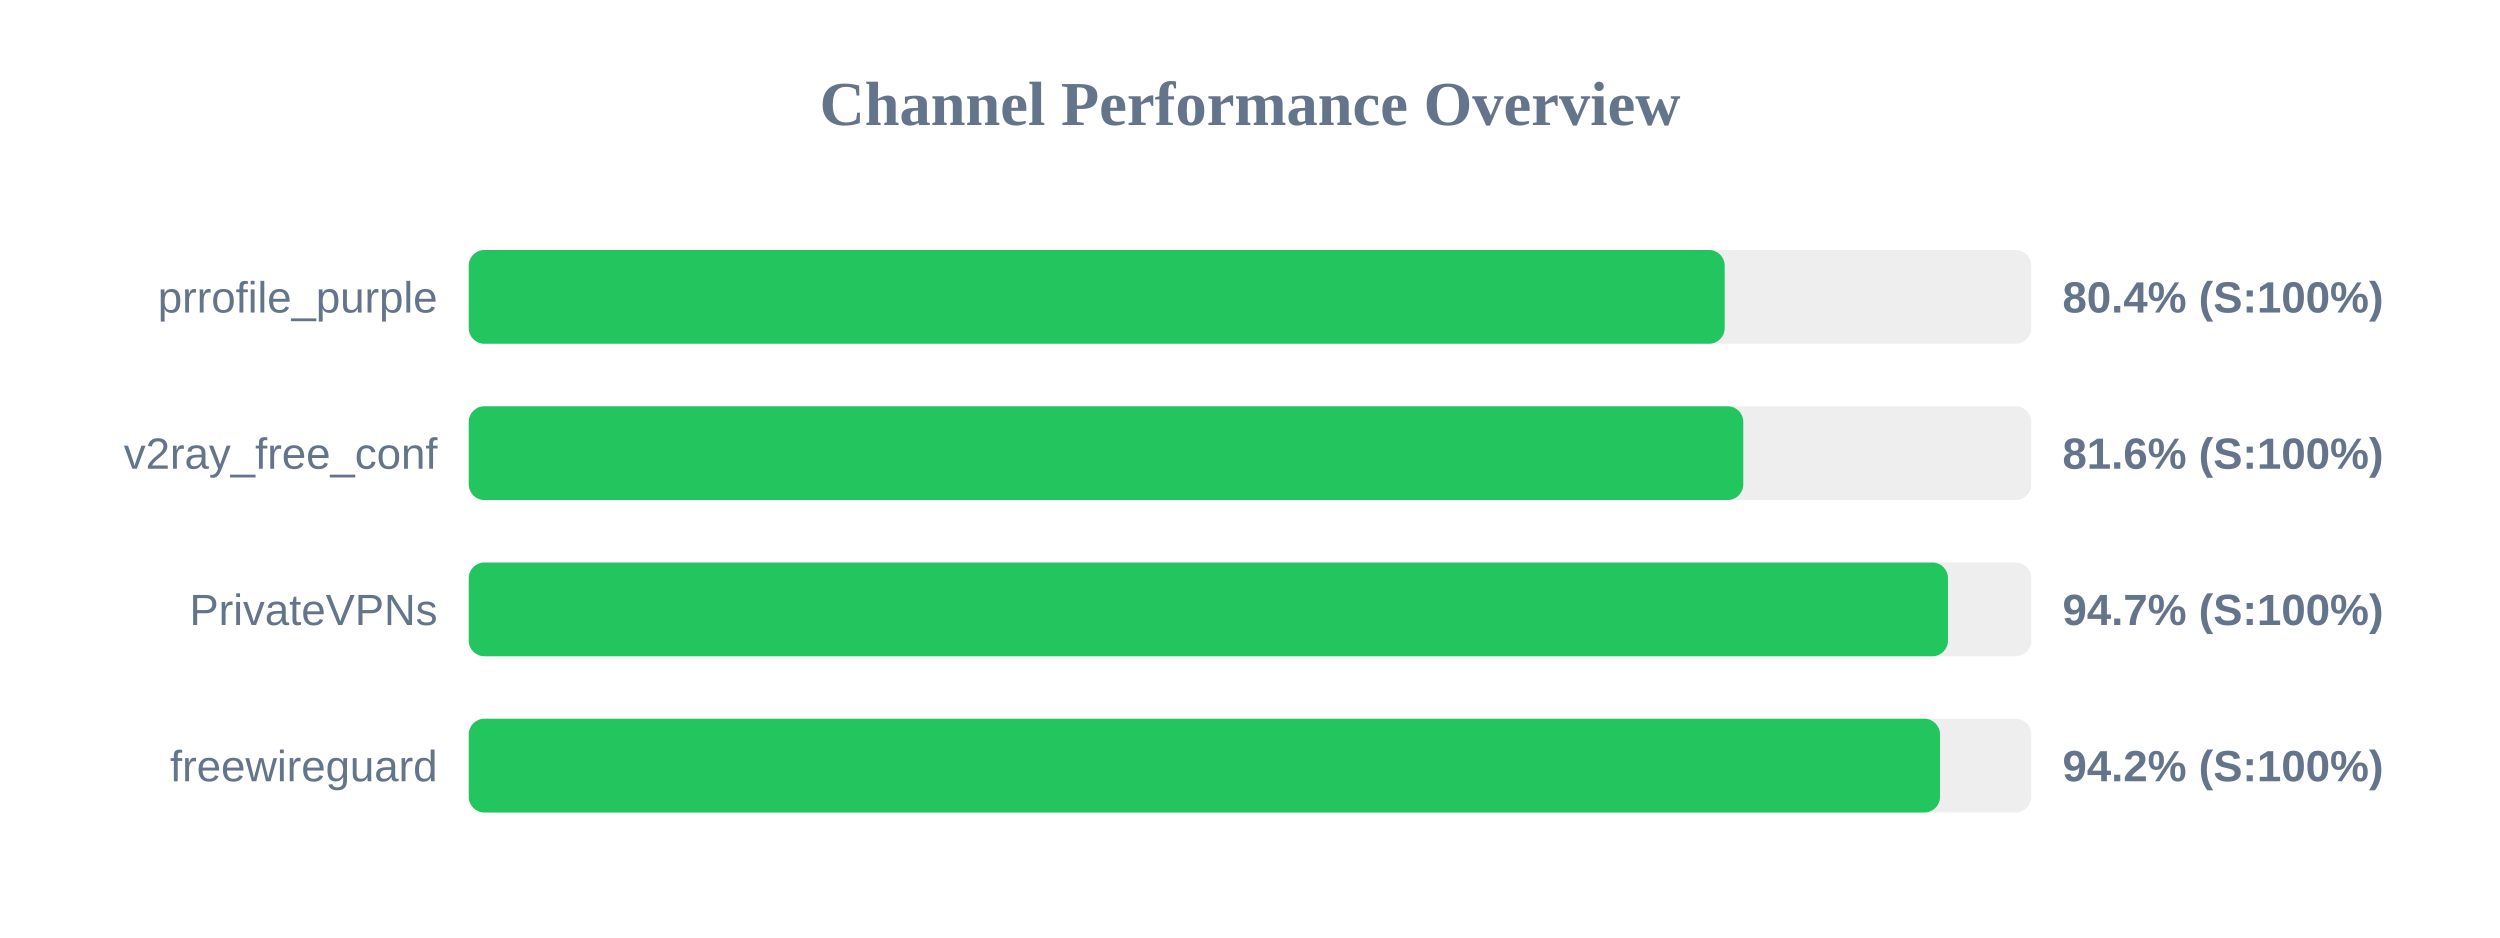
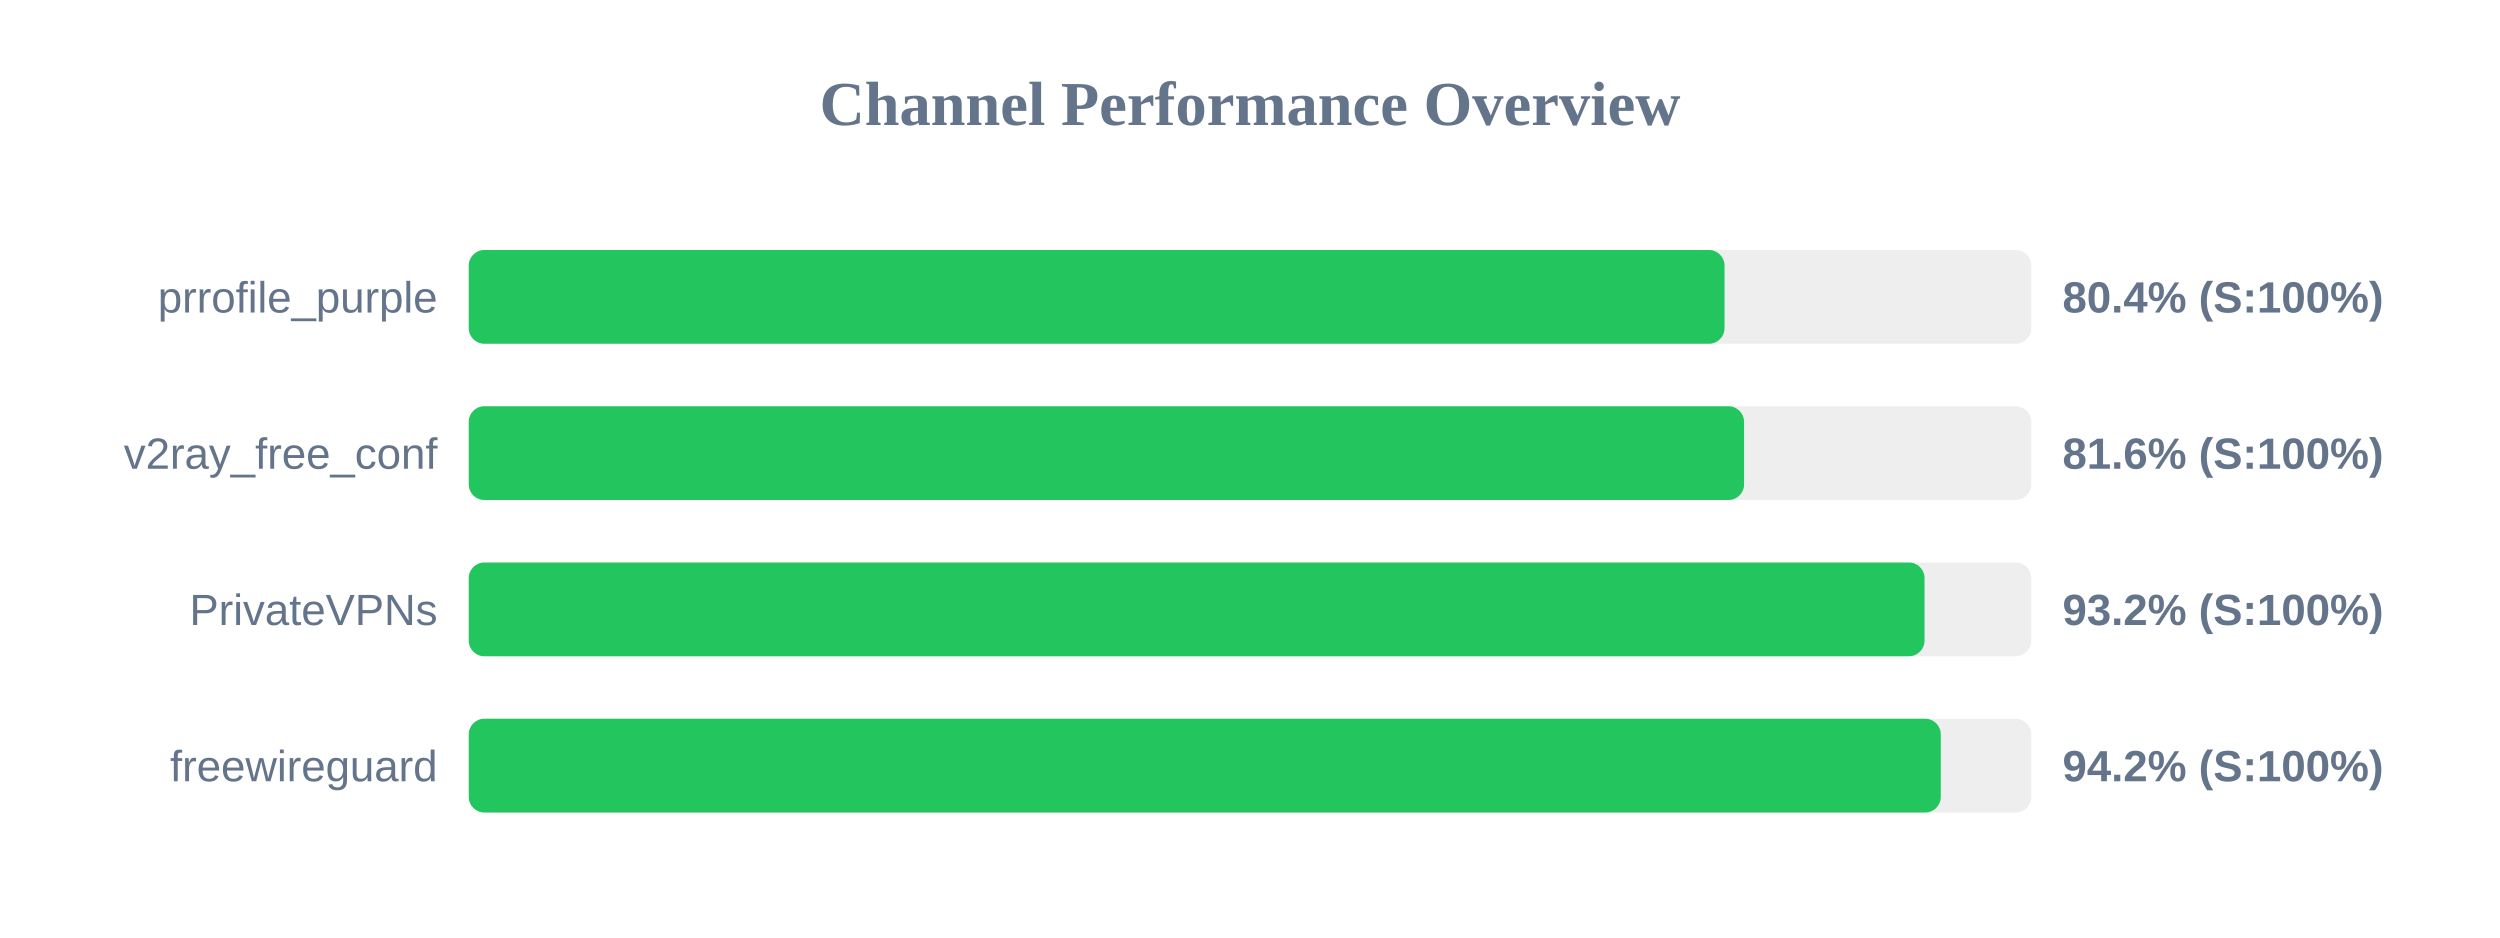
<svg xmlns="http://www.w3.org/2000/svg" width="800" height="300" version="1.1">
  <style>
        .row { font: 14px Arial; fill: #64748b; }
        .score { font: bold 14px Arial; fill: #64748b; }
    </style>
  <text x="400" y="40" text-anchor="middle" font-size="20px" font-weight="bold" fill="#64748b">Channel Performance Overview</text>
  <rect x="150" y="80" width="500" height="30" fill="#eee" rx="5" />
-   <rect x="150" y="80" width="401.9" height="30" fill="#22c55e" rx="5" />
+   <rect x="150" y="80" width="401.85" height="30" fill="#22c55e" rx="5" />
  <text x="140" y="100" text-anchor="end" class="row">prrofile_purple</text>
  <text x="660" y="100" text-anchor="start" class="score">80.4% (S:100%)</text>
  <rect x="150" y="130" width="500" height="30" fill="#eee" rx="5" />
-   <rect x="150" y="130" width="407.85" height="30" fill="#22c55e" rx="5" />
+   <rect x="150" y="130" width="408.1" height="30" fill="#22c55e" rx="5" />
  <text x="140" y="150" text-anchor="end" class="row">v2ray_free_conf</text>
  <text x="660" y="150" text-anchor="start" class="score">81.6% (S:100%)</text>
  <rect x="150" y="180" width="500" height="30" fill="#eee" rx="5" />
-   <rect x="150" y="180" width="473.35" height="30" fill="#22c55e" rx="5" />
+   <rect x="150" y="180" width="465.85" height="30" fill="#22c55e" rx="5" />
  <text x="140" y="200" text-anchor="end" class="row">PrivateVPNs</text>
-   <text x="660" y="200" text-anchor="start" class="score">94.7% (S:100%)</text>
+   <text x="660" y="200" text-anchor="start" class="score">93.2% (S:100%)</text>
  <rect x="150" y="230" width="500" height="30" fill="#eee" rx="5" />
-   <rect x="150" y="230" width="470.8" height="30" fill="#22c55e" rx="5" />
+   <rect x="150" y="230" width="471.05" height="30" fill="#22c55e" rx="5" />
  <text x="140" y="250" text-anchor="end" class="row">freewireguard</text>
  <text x="660" y="250" text-anchor="start" class="score">94.2% (S:100%)</text>
</svg>
